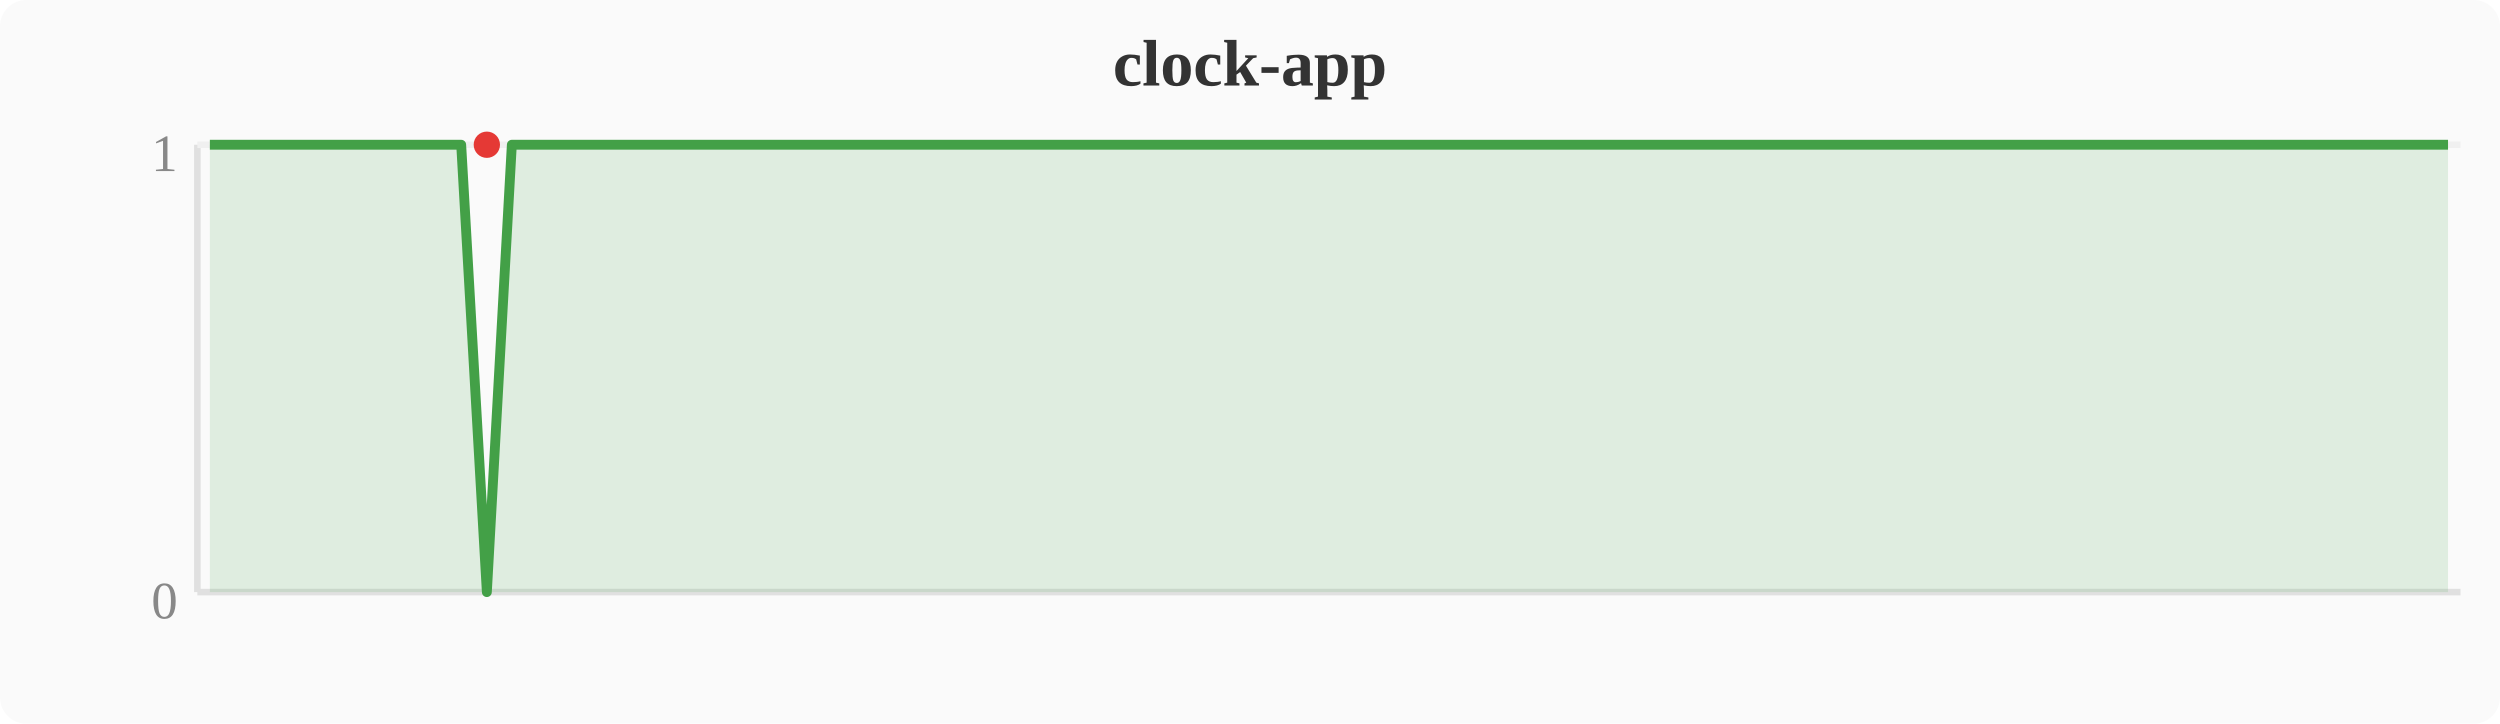
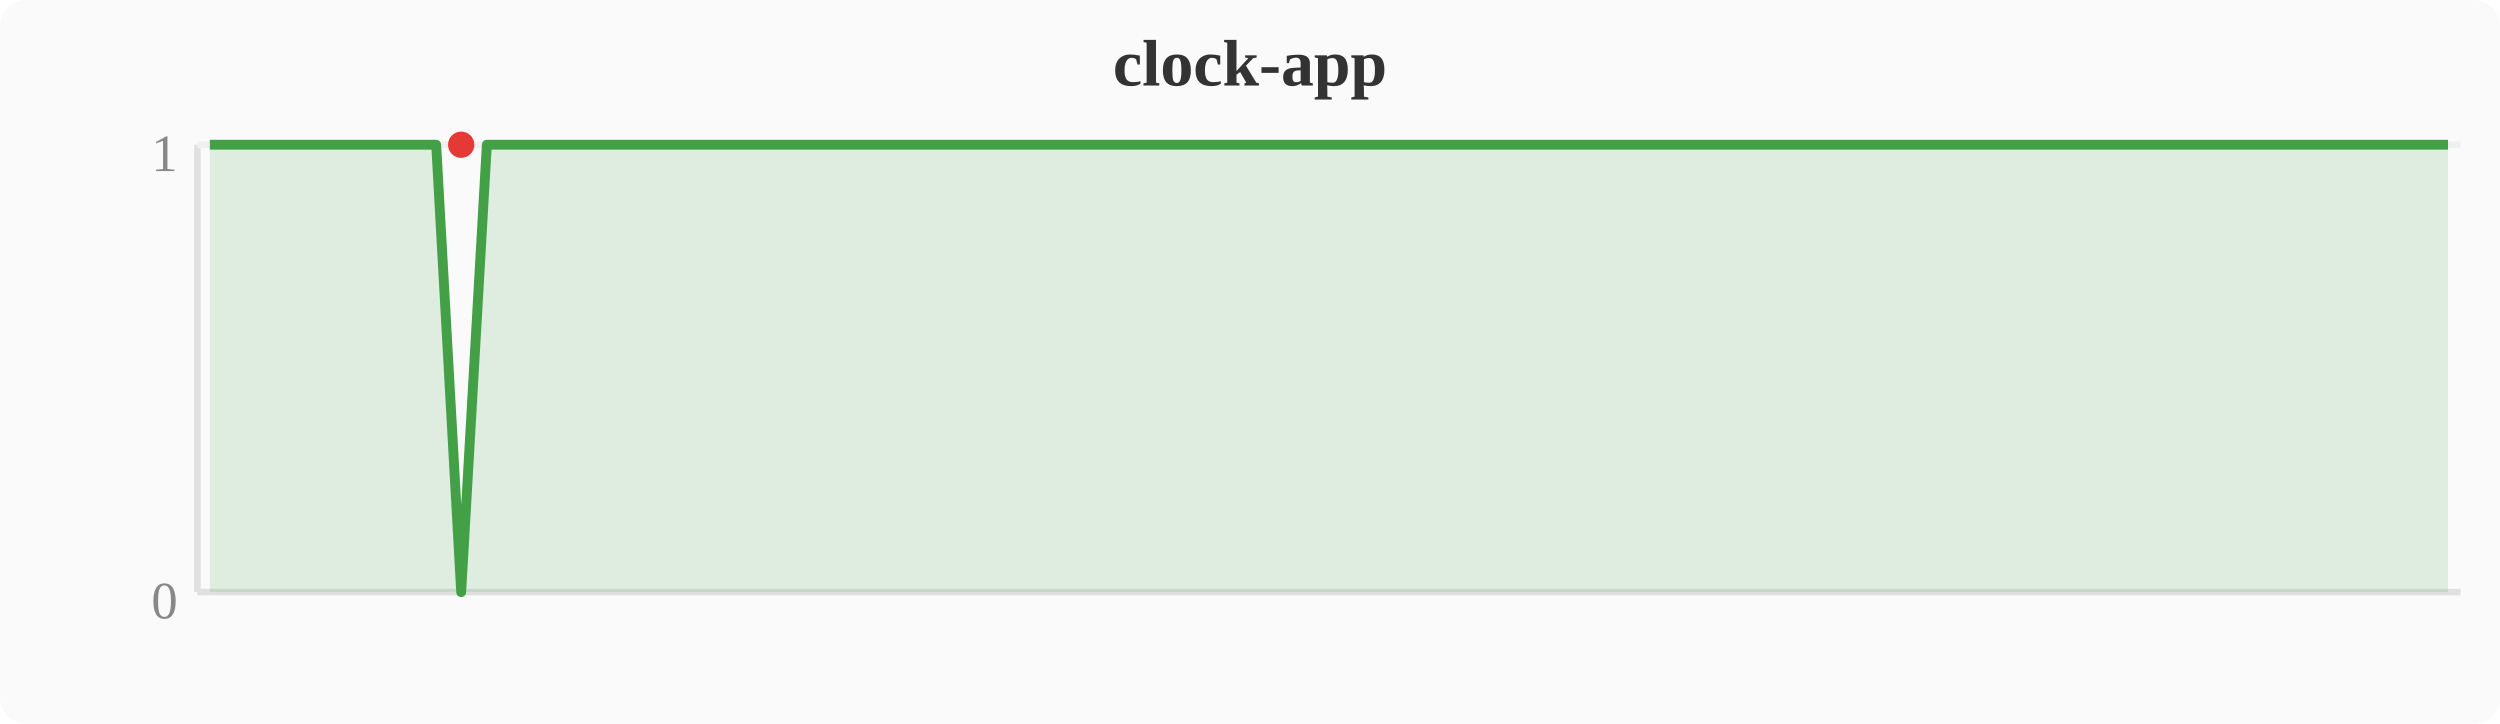
<svg xmlns="http://www.w3.org/2000/svg" width="380" height="110" viewBox="0 0 380 110">
  <rect width="380" height="110" fill="#fafafa" rx="4" />
  <text x="190" y="13" text-anchor="middle" font-size="10" font-weight="bold" fill="#333">clock-app</text>
  <line x1="30" y1="22" x2="30" y2="90" stroke="#e0e0e0" stroke-width="1" />
  <line x1="30" y1="90" x2="374" y2="90" stroke="#e0e0e0" stroke-width="1" />
  <line x1="30" y1="22" x2="374" y2="22" stroke="#f0f0f0" stroke-width="1" />
  <text x="27" y="94" text-anchor="end" font-size="8" fill="#888">0</text>
  <text x="27" y="26" text-anchor="end" font-size="8" fill="#888">1</text>
-   <polygon points="31.9,22.0 35.7,22.0 39.6,22.0 43.4,22.0 47.2,22.0 51.0,22.0 54.8,22.0 58.7,22.0 62.5,22.0 66.3,22.0 70.1,22.0 74.0,90.0 77.8,22.0 81.6,22.0 85.4,22.0 89.2,22.0 93.1,22.0 96.9,22.0 100.7,22.0 104.5,22.0 108.4,22.0 112.2,22.0 116.0,22.0 119.8,22.0 123.6,22.0 127.5,22.0 131.3,22.0 135.1,22.0 138.9,22.0 142.8,22.0 146.6,22.0 150.4,22.0 154.2,22.0 158.0,22.0 161.9,22.0 165.7,22.0 169.5,22.0 173.3,22.0 177.2,22.0 181.0,22.0 184.8,22.0 188.6,22.0 192.4,22.0 196.3,22.0 200.1,22.0 203.9,22.0 207.7,22.0 211.6,22.0 215.4,22.0 219.2,22.0 223.0,22.0 226.8,22.0 230.7,22.0 234.5,22.0 238.3,22.0 242.1,22.0 246.0,22.0 249.8,22.0 253.6,22.0 257.4,22.0 261.2,22.0 265.1,22.0 268.9,22.0 272.7,22.0 276.5,22.0 280.4,22.0 284.2,22.0 288.0,22.0 291.8,22.0 295.6,22.0 299.5,22.0 303.3,22.0 307.1,22.0 310.9,22.0 314.8,22.0 318.6,22.0 322.4,22.0 326.2,22.0 330.0,22.0 333.9,22.0 337.7,22.0 341.5,22.0 345.3,22.0 349.2,22.0 353.0,22.0 356.8,22.0 360.6,22.0 364.4,22.0 368.3,22.0 372.1,22.0 372.1,90 31.9,90" fill="#43a047" opacity="0.15" />
-   <polyline points="31.9,22.0 35.7,22.0 39.6,22.0 43.4,22.0 47.2,22.0 51.0,22.0 54.8,22.0 58.7,22.0 62.5,22.0 66.3,22.0 70.1,22.0 74.0,90.0 77.8,22.0 81.6,22.0 85.4,22.0 89.2,22.0 93.1,22.0 96.9,22.0 100.7,22.0 104.5,22.0 108.4,22.0 112.2,22.0 116.0,22.0 119.8,22.0 123.6,22.0 127.5,22.0 131.3,22.0 135.1,22.0 138.9,22.0 142.8,22.0 146.6,22.0 150.4,22.0 154.2,22.0 158.0,22.0 161.9,22.0 165.7,22.0 169.5,22.0 173.3,22.0 177.2,22.0 181.0,22.0 184.8,22.0 188.6,22.0 192.4,22.0 196.3,22.0 200.1,22.0 203.9,22.0 207.7,22.0 211.6,22.0 215.4,22.0 219.2,22.0 223.0,22.0 226.8,22.0 230.7,22.0 234.5,22.0 238.3,22.0 242.1,22.0 246.0,22.0 249.8,22.0 253.6,22.0 257.4,22.0 261.2,22.0 265.1,22.0 268.9,22.0 272.7,22.0 276.5,22.0 280.4,22.0 284.2,22.0 288.0,22.0 291.8,22.0 295.6,22.0 299.5,22.0 303.3,22.0 307.1,22.0 310.9,22.0 314.8,22.0 318.6,22.0 322.4,22.0 326.2,22.0 330.0,22.0 333.9,22.0 337.7,22.0 341.5,22.0 345.3,22.0 349.2,22.0 353.0,22.0 356.8,22.0 360.6,22.0 364.4,22.0 368.3,22.0 372.1,22.0" fill="none" stroke="#43a047" stroke-width="1.5" stroke-linejoin="round" />
-   <circle cx="74.0" cy="22.0" r="2" fill="#e53935" />
+   <polygon points="31.9,22.0 35.7,22.0 39.6,22.0 43.4,22.0 47.2,22.0 51.0,22.0 54.8,22.0 58.7,22.0 62.5,22.0 66.3,22.0 70.1,90.0 74.0,22.0 77.8,22.0 81.6,22.0 85.4,22.0 89.2,22.0 93.1,22.0 96.9,22.0 100.7,22.0 104.5,22.0 108.4,22.0 112.2,22.0 116.0,22.0 119.8,22.0 123.6,22.0 127.5,22.0 131.3,22.0 135.1,22.0 138.9,22.0 142.8,22.0 146.6,22.0 150.4,22.0 154.2,22.0 158.0,22.0 161.9,22.0 165.7,22.0 169.5,22.0 173.3,22.0 177.2,22.0 181.0,22.0 184.8,22.0 188.6,22.0 192.4,22.0 196.3,22.0 200.1,22.0 203.9,22.0 207.7,22.0 211.6,22.0 215.4,22.0 219.2,22.0 223.0,22.0 226.8,22.0 230.7,22.0 234.5,22.0 238.3,22.0 242.1,22.0 246.0,22.0 249.8,22.0 253.6,22.0 257.4,22.0 261.2,22.0 265.1,22.0 268.9,22.0 272.7,22.0 276.5,22.0 280.4,22.0 284.2,22.0 288.0,22.0 291.8,22.0 295.6,22.0 299.5,22.0 303.3,22.0 307.1,22.0 310.9,22.0 314.8,22.0 318.6,22.0 322.4,22.0 326.2,22.0 330.0,22.0 333.9,22.0 337.7,22.0 341.5,22.0 345.3,22.0 349.2,22.0 353.0,22.0 356.8,22.0 360.6,22.0 364.4,22.0 368.3,22.0 372.1,22.0 372.1,90 31.9,90" fill="#43a047" opacity="0.15" />
+   <polyline points="31.9,22.0 35.7,22.0 39.6,22.0 43.4,22.0 47.2,22.0 51.0,22.0 54.8,22.0 58.7,22.0 62.5,22.0 66.3,22.0 70.1,90.0 74.0,22.0 77.8,22.0 81.6,22.0 85.4,22.0 89.2,22.0 93.1,22.0 96.9,22.0 100.7,22.0 104.5,22.0 108.4,22.0 112.2,22.0 116.0,22.0 119.8,22.0 123.6,22.0 127.5,22.0 131.3,22.0 135.1,22.0 138.9,22.0 142.8,22.0 146.6,22.0 150.4,22.0 154.2,22.0 158.0,22.0 161.9,22.0 165.7,22.0 169.5,22.0 173.3,22.0 177.2,22.0 181.0,22.0 184.8,22.0 188.6,22.0 192.4,22.0 196.3,22.0 200.1,22.0 203.9,22.0 207.7,22.0 211.6,22.0 215.4,22.0 219.2,22.0 223.0,22.0 226.8,22.0 230.7,22.0 234.5,22.0 238.3,22.0 242.1,22.0 246.0,22.0 249.8,22.0 253.6,22.0 257.4,22.0 261.2,22.0 265.1,22.0 268.9,22.0 272.7,22.0 276.5,22.0 280.4,22.0 284.2,22.0 288.0,22.0 291.8,22.0 295.6,22.0 299.5,22.0 303.3,22.0 307.1,22.0 310.9,22.0 314.8,22.0 318.6,22.0 322.4,22.0 326.2,22.0 330.0,22.0 333.9,22.0 337.7,22.0 341.5,22.0 345.3,22.0 349.2,22.0 353.0,22.0 356.8,22.0 360.6,22.0 364.4,22.0 368.3,22.0 372.1,22.0" fill="none" stroke="#43a047" stroke-width="1.5" stroke-linejoin="round" />
+   <circle cx="70.1" cy="22.0" r="2" fill="#e53935" />
</svg>
